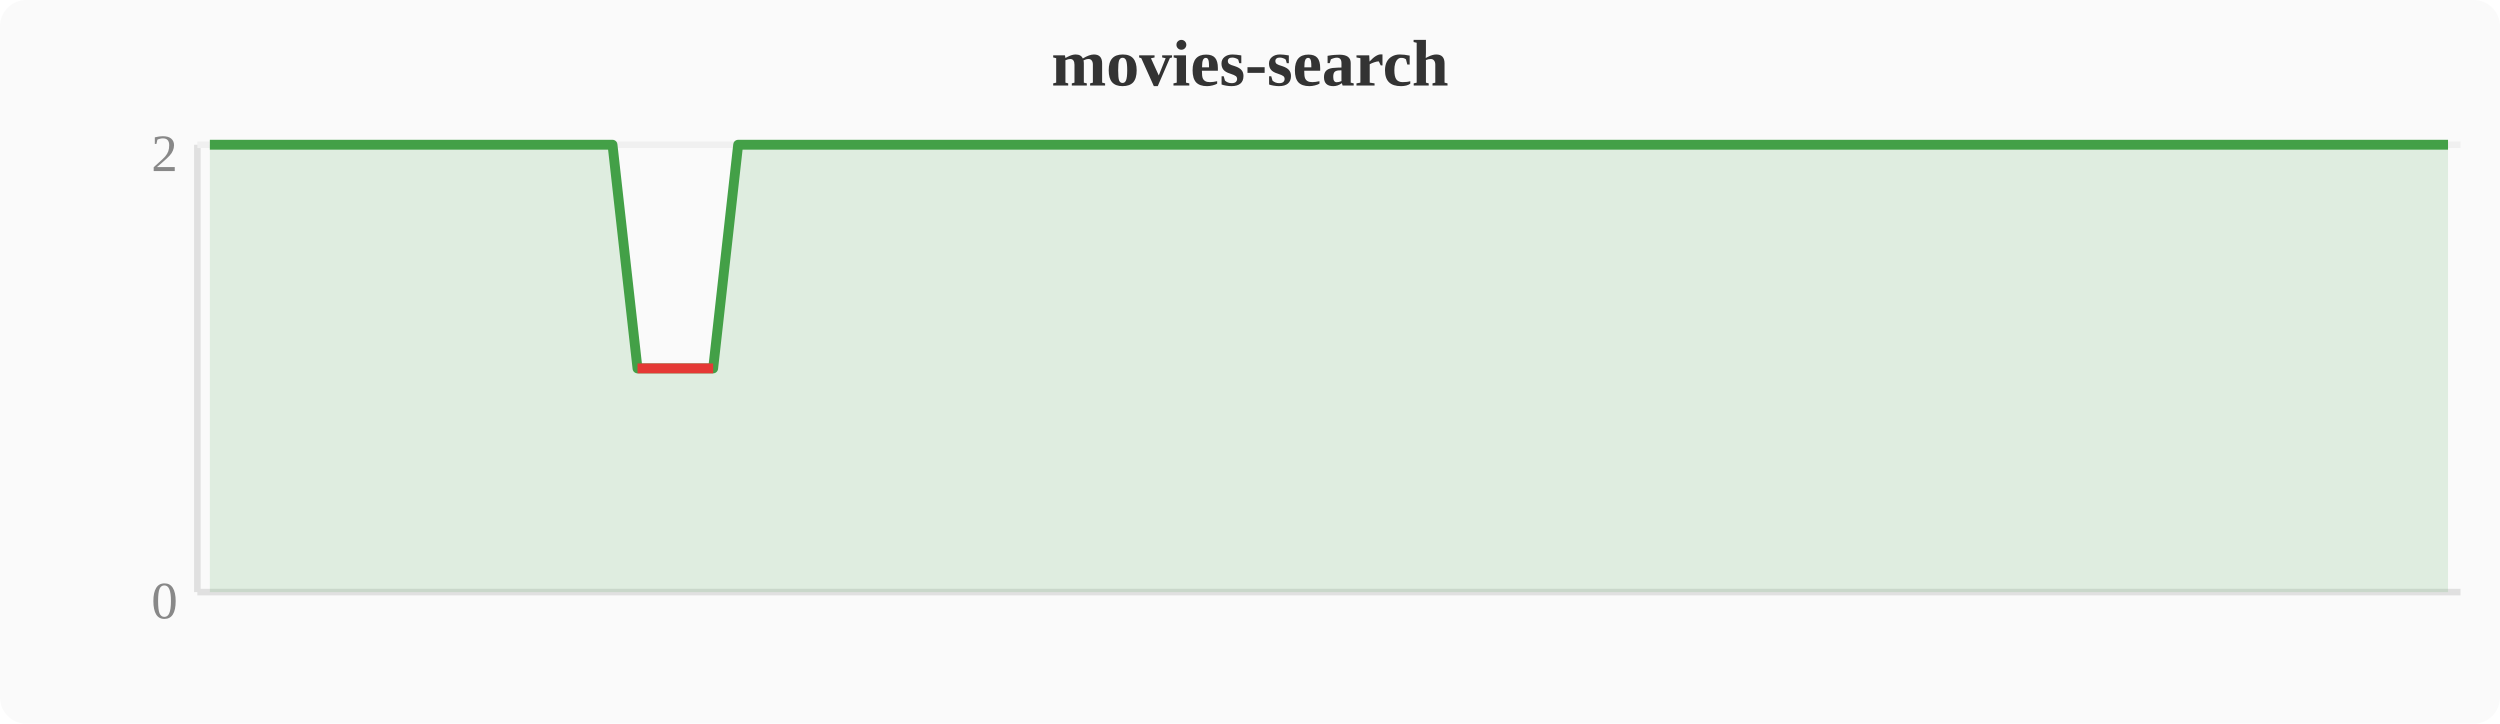
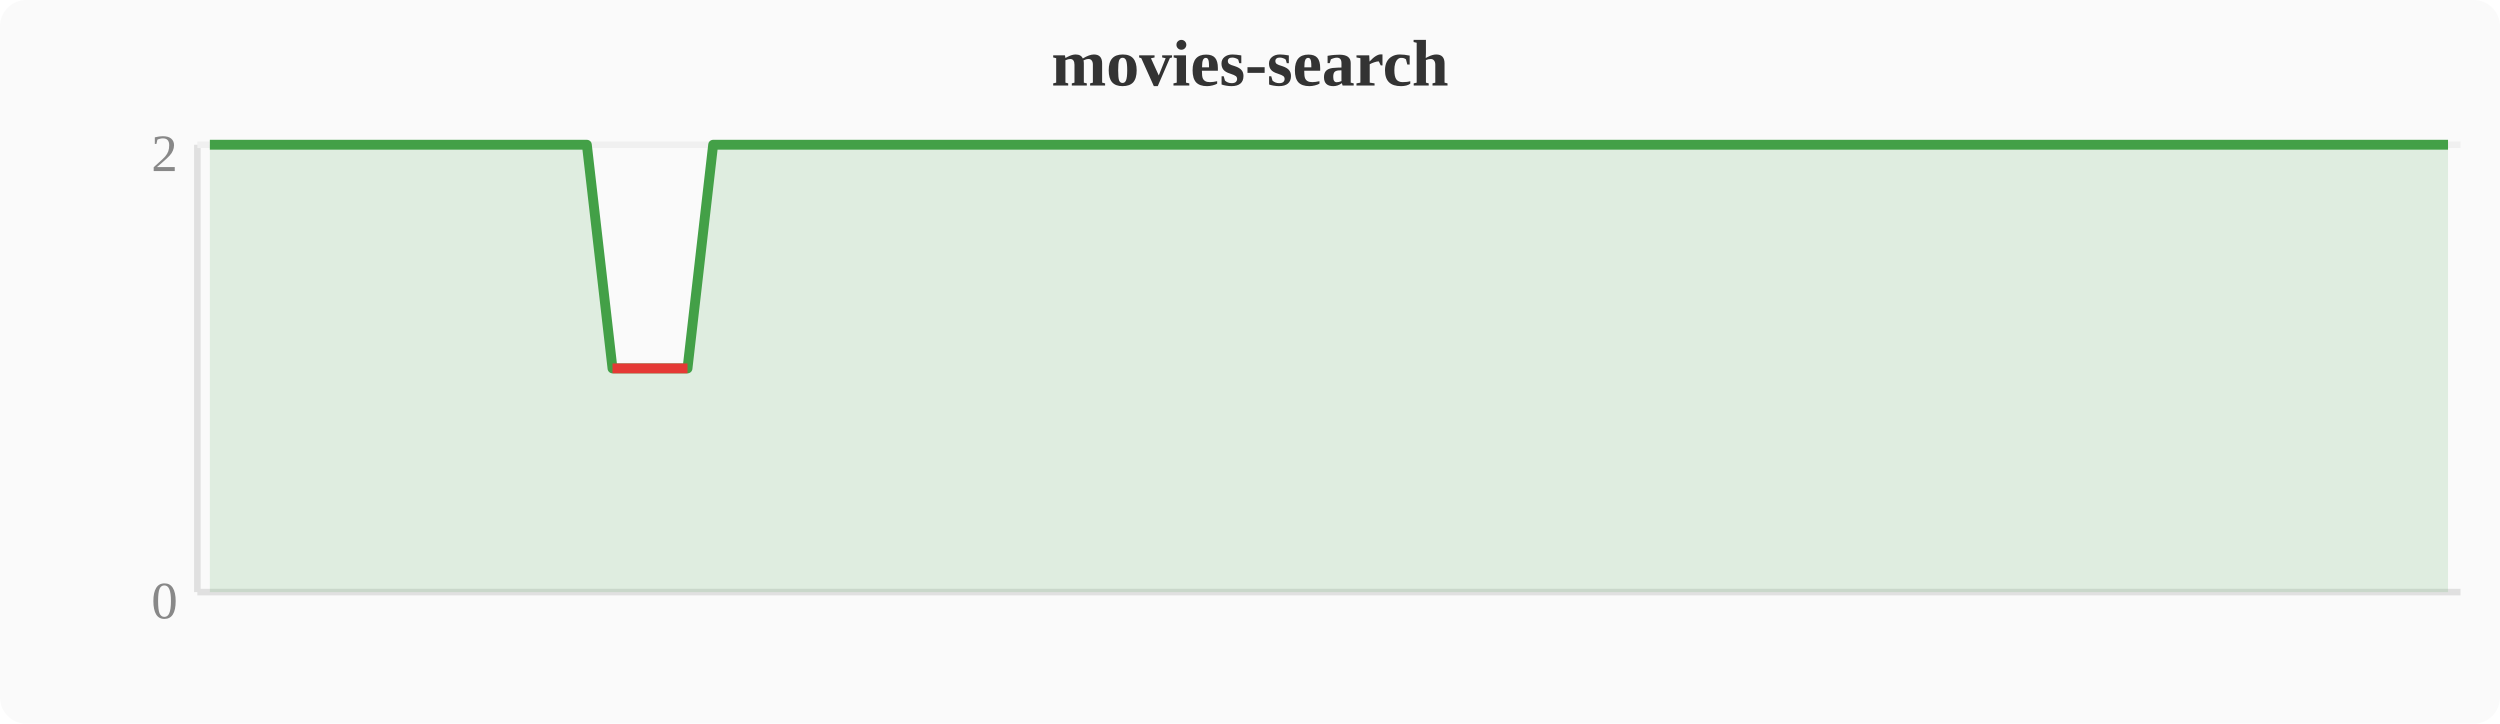
<svg xmlns="http://www.w3.org/2000/svg" width="380" height="110" viewBox="0 0 380 110">
  <rect width="380" height="110" fill="#fafafa" rx="4" />
  <text x="190" y="13" text-anchor="middle" font-size="10" font-weight="bold" fill="#333">movies-search</text>
  <line x1="30" y1="22" x2="30" y2="90" stroke="#e0e0e0" stroke-width="1" />
  <line x1="30" y1="90" x2="374" y2="90" stroke="#e0e0e0" stroke-width="1" />
  <line x1="30" y1="22" x2="374" y2="22" stroke="#f0f0f0" stroke-width="1" />
  <text x="27" y="94" text-anchor="end" font-size="8" fill="#888">0</text>
  <text x="27" y="26" text-anchor="end" font-size="8" fill="#888">2</text>
-   <polygon points="31.9,22.0 35.7,22.0 39.6,22.0 43.4,22.0 47.2,22.0 51.0,22.0 54.8,22.0 58.7,22.0 62.5,22.0 66.3,22.0 70.1,22.0 74.0,22.0 77.8,22.0 81.6,22.0 85.4,22.0 89.2,22.0 93.1,22.0 96.9,56.0 100.7,56.0 104.5,56.0 108.4,56.0 112.2,22.0 116.0,22.0 119.8,22.0 123.6,22.0 127.5,22.0 131.3,22.0 135.1,22.0 138.9,22.0 142.8,22.0 146.6,22.0 150.4,22.0 154.2,22.0 158.0,22.0 161.9,22.0 165.7,22.0 169.5,22.0 173.3,22.0 177.2,22.0 181.0,22.0 184.8,22.0 188.6,22.0 192.4,22.0 196.3,22.0 200.1,22.0 203.9,22.0 207.7,22.0 211.6,22.0 215.4,22.0 219.2,22.0 223.0,22.0 226.8,22.0 230.7,22.0 234.5,22.0 238.3,22.0 242.1,22.0 246.0,22.0 249.8,22.0 253.6,22.0 257.4,22.0 261.2,22.0 265.1,22.0 268.9,22.0 272.7,22.0 276.5,22.0 280.4,22.0 284.2,22.0 288.0,22.0 291.8,22.0 295.6,22.0 299.5,22.0 303.3,22.0 307.1,22.0 310.9,22.0 314.8,22.0 318.6,22.0 322.4,22.0 326.2,22.0 330.0,22.0 333.9,22.0 337.7,22.0 341.5,22.0 345.3,22.0 349.2,22.0 353.0,22.0 356.8,22.0 360.6,22.0 364.4,22.0 368.3,22.0 372.1,22.0 372.1,90 31.9,90" fill="#43a047" opacity="0.15" />
-   <polyline points="31.9,22.0 35.7,22.0 39.6,22.0 43.4,22.0 47.2,22.0 51.0,22.0 54.8,22.0 58.7,22.0 62.5,22.0 66.3,22.0 70.1,22.0 74.0,22.0 77.8,22.0 81.6,22.0 85.4,22.0 89.2,22.0 93.1,22.0 96.9,56.0 100.7,56.0 104.5,56.0 108.4,56.0 112.2,22.0 116.0,22.0 119.8,22.0 123.6,22.0 127.5,22.0 131.3,22.0 135.1,22.0 138.9,22.0 142.8,22.0 146.6,22.0 150.4,22.0 154.2,22.0 158.0,22.0 161.9,22.0 165.7,22.0 169.5,22.0 173.3,22.0 177.2,22.0 181.0,22.0 184.8,22.0 188.6,22.0 192.4,22.0 196.3,22.0 200.1,22.0 203.9,22.0 207.7,22.0 211.6,22.0 215.4,22.0 219.2,22.0 223.0,22.0 226.8,22.0 230.7,22.0 234.5,22.0 238.3,22.0 242.1,22.0 246.0,22.0 249.8,22.0 253.6,22.0 257.4,22.0 261.2,22.0 265.1,22.0 268.9,22.0 272.7,22.0 276.5,22.0 280.4,22.0 284.2,22.0 288.0,22.0 291.8,22.0 295.6,22.0 299.5,22.0 303.3,22.0 307.1,22.0 310.9,22.0 314.8,22.0 318.6,22.0 322.4,22.0 326.2,22.0 330.0,22.0 333.9,22.0 337.7,22.0 341.5,22.0 345.3,22.0 349.2,22.0 353.0,22.0 356.8,22.0 360.6,22.0 364.4,22.0 368.3,22.0 372.1,22.0" fill="none" stroke="#43a047" stroke-width="1.5" stroke-linejoin="round" />
-   <polyline points="96.9,56.0 100.7,56.0 104.5,56.0 108.4,56.0" fill="none" stroke="#e53935" stroke-width="1.5" stroke-linejoin="round" />
+   <polygon points="31.9,22.0 35.7,22.0 39.6,22.0 43.4,22.0 47.2,22.0 51.0,22.0 54.8,22.0 58.7,22.0 62.5,22.0 66.3,22.0 70.1,22.0 74.0,22.0 77.8,22.0 81.6,22.0 85.4,22.0 89.2,22.0 93.1,56.0 96.9,56.0 100.7,56.0 104.5,56.0 108.4,22.0 112.2,22.0 116.0,22.0 119.8,22.0 123.6,22.0 127.5,22.0 131.3,22.0 135.1,22.0 138.9,22.0 142.8,22.0 146.6,22.0 150.4,22.0 154.2,22.0 158.0,22.0 161.9,22.0 165.7,22.0 169.5,22.0 173.3,22.0 177.2,22.0 181.0,22.0 184.8,22.0 188.6,22.0 192.4,22.0 196.3,22.0 200.1,22.0 203.9,22.0 207.7,22.0 211.6,22.0 215.4,22.0 219.2,22.0 223.0,22.0 226.8,22.0 230.7,22.0 234.5,22.0 238.3,22.0 242.1,22.0 246.0,22.0 249.8,22.0 253.6,22.0 257.4,22.0 261.2,22.0 265.1,22.0 268.9,22.0 272.7,22.0 276.5,22.0 280.4,22.0 284.2,22.0 288.0,22.0 291.8,22.0 295.6,22.0 299.5,22.0 303.3,22.0 307.1,22.0 310.9,22.0 314.8,22.0 318.6,22.0 322.4,22.0 326.2,22.0 330.0,22.0 333.9,22.0 337.7,22.0 341.5,22.0 345.3,22.0 349.2,22.0 353.0,22.0 356.8,22.0 360.6,22.0 364.4,22.0 368.3,22.0 372.1,22.0 372.1,90 31.9,90" fill="#43a047" opacity="0.15" />
+   <polyline points="31.9,22.0 35.7,22.0 39.6,22.0 43.4,22.0 47.2,22.0 51.0,22.0 54.8,22.0 58.7,22.0 62.5,22.0 66.3,22.0 70.1,22.0 74.0,22.0 77.8,22.0 81.6,22.0 85.4,22.0 89.2,22.0 93.1,56.0 96.9,56.0 100.7,56.0 104.5,56.0 108.4,22.0 112.2,22.0 116.0,22.0 119.8,22.0 123.6,22.0 127.5,22.0 131.3,22.0 135.1,22.0 138.9,22.0 142.8,22.0 146.6,22.0 150.4,22.0 154.2,22.0 158.0,22.0 161.9,22.0 165.7,22.0 169.5,22.0 173.3,22.0 177.2,22.0 181.0,22.0 184.8,22.0 188.6,22.0 192.4,22.0 196.3,22.0 200.1,22.0 203.9,22.0 207.7,22.0 211.6,22.0 215.4,22.0 219.2,22.0 223.0,22.0 226.8,22.0 230.7,22.0 234.5,22.0 238.3,22.0 242.1,22.0 246.0,22.0 249.8,22.0 253.6,22.0 257.4,22.0 261.2,22.0 265.1,22.0 268.9,22.0 272.7,22.0 276.5,22.0 280.4,22.0 284.2,22.0 288.0,22.0 291.8,22.0 295.6,22.0 299.5,22.0 303.3,22.0 307.1,22.0 310.9,22.0 314.8,22.0 318.6,22.0 322.4,22.0 326.2,22.0 330.0,22.0 333.9,22.0 337.7,22.0 341.5,22.0 345.3,22.0 349.2,22.0 353.0,22.0 356.8,22.0 360.6,22.0 364.4,22.0 368.3,22.0 372.1,22.0" fill="none" stroke="#43a047" stroke-width="1.5" stroke-linejoin="round" />
+   <polyline points="93.1,56.0 96.9,56.0 100.7,56.0 104.5,56.0" fill="none" stroke="#e53935" stroke-width="1.5" stroke-linejoin="round" />
</svg>
